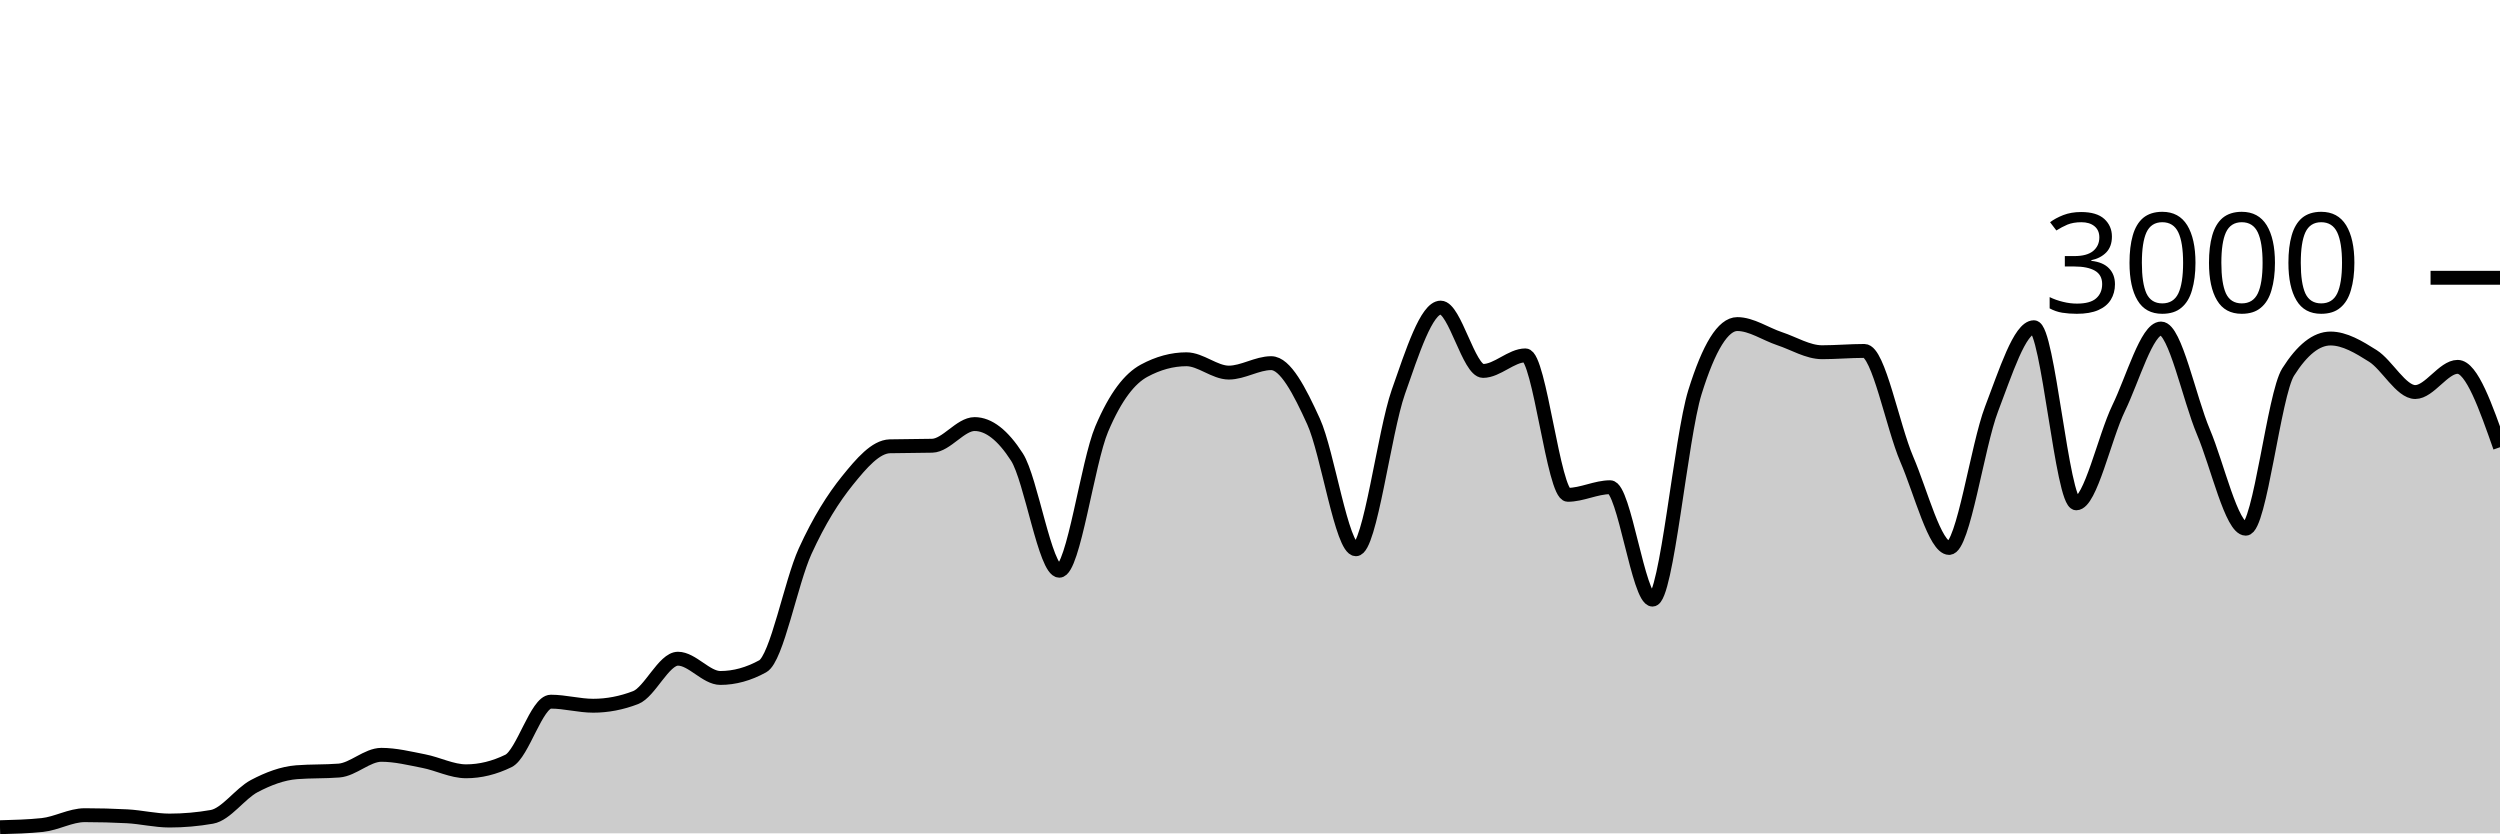
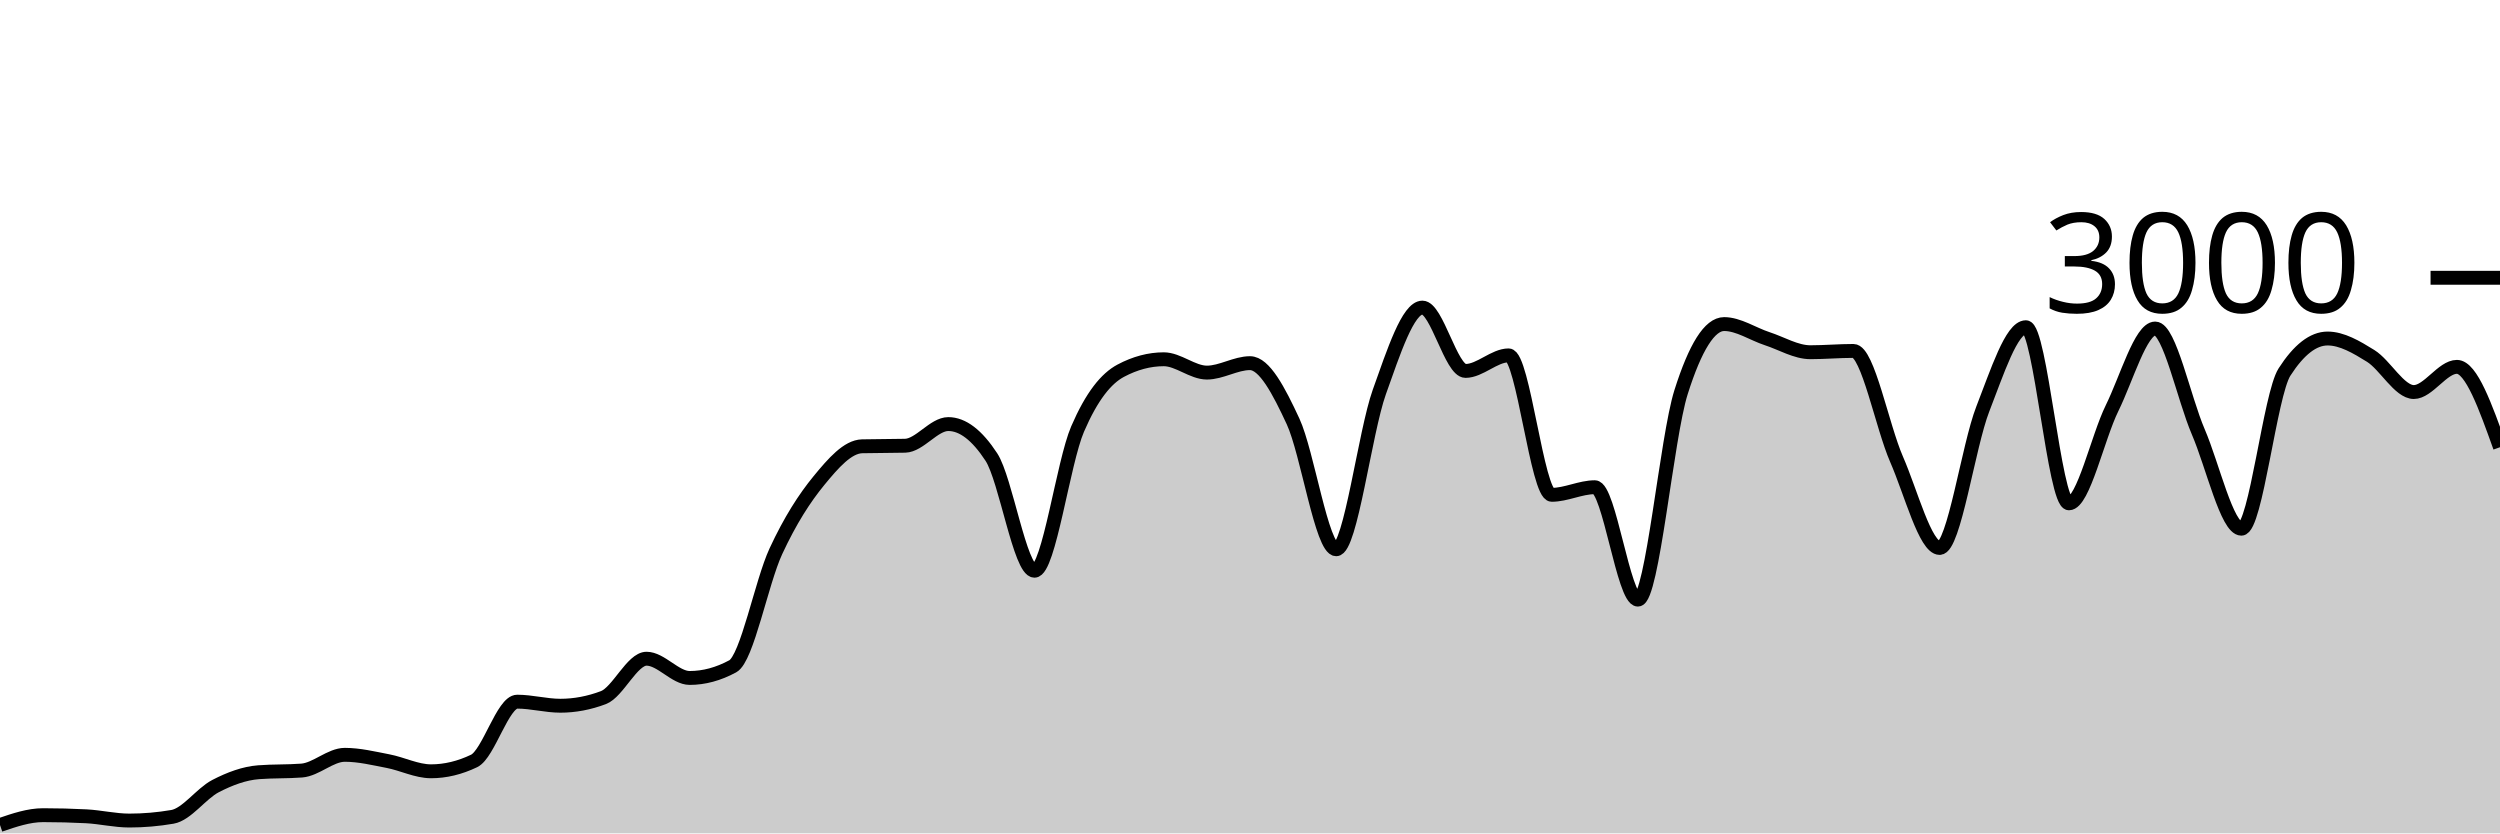
<svg xmlns="http://www.w3.org/2000/svg" viewBox="0 0 180 60">
  <g transform="translate(0,20)">
-     <path class="area" fill="rgba(0, 0, 0, 0.2)" d="M0,39.56C1.017,39.533,2.034,39.507,3.051,39.4C4.068,39.293,5.085,38.693,6.102,38.693C7.119,38.693,8.136,38.72,9.153,38.773C10.169,38.827,11.186,39.08,12.203,39.08C13.22,39.08,14.237,38.991,15.254,38.813C16.271,38.636,17.288,37.136,18.305,36.6C19.322,36.064,20.339,35.68,21.356,35.6C22.373,35.52,23.39,35.56,24.407,35.48C25.424,35.4,26.441,34.347,27.458,34.347C28.475,34.347,29.492,34.602,30.508,34.8C31.525,34.998,32.542,35.533,33.559,35.533C34.576,35.533,35.593,35.284,36.61,34.787C37.627,34.289,38.644,30.52,39.661,30.52C40.678,30.52,41.695,30.813,42.712,30.813C43.729,30.813,44.746,30.618,45.763,30.227C46.78,29.836,47.797,27.427,48.814,27.427C49.831,27.427,50.847,28.813,51.864,28.813C52.881,28.813,53.898,28.533,54.915,27.973C55.932,27.413,56.949,21.922,57.966,19.693C58.983,17.464,60,15.86,61.017,14.6C62.034,13.34,63.051,12.16,64.068,12.133C65.085,12.107,66.102,12.12,67.119,12.093C68.136,12.067,69.153,10.533,70.169,10.533C71.186,10.533,72.203,11.324,73.22,12.907C74.237,14.489,75.254,21.093,76.271,21.093C77.288,21.093,78.305,13.293,79.322,10.893C80.339,8.493,81.356,7.244,82.373,6.693C83.39,6.142,84.407,5.867,85.424,5.867C86.441,5.867,87.458,6.827,88.475,6.827C89.492,6.827,90.508,6.147,91.525,6.147C92.542,6.147,93.559,8.113,94.576,10.347C95.593,12.58,96.61,19.547,97.627,19.547C98.644,19.547,99.661,11.127,100.678,8.227C101.695,5.327,102.712,2.147,103.729,2.147C104.746,2.147,105.763,6.707,106.78,6.707C107.797,6.707,108.814,5.587,109.831,5.587C110.847,5.587,111.864,15.627,112.881,15.627C113.898,15.627,114.915,15.08,115.932,15.08C116.949,15.08,117.966,23.173,118.983,23.173C120,23.173,121.017,11.511,122.034,8.24C123.051,4.969,124.068,3.333,125.085,3.333C126.102,3.333,127.119,4.049,128.136,4.387C129.153,4.724,130.169,5.36,131.186,5.36C132.203,5.36,133.22,5.267,134.237,5.267C135.254,5.267,136.271,10.702,137.288,13.067C138.305,15.431,139.322,19.453,140.339,19.453C141.356,19.453,142.373,12.102,143.39,9.453C144.407,6.804,145.424,3.56,146.441,3.56C147.458,3.56,148.475,16.24,149.492,16.24C150.508,16.24,151.525,11.484,152.542,9.387C153.559,7.289,154.576,3.653,155.593,3.653C156.61,3.653,157.627,8.691,158.644,11.093C159.661,13.496,160.678,18.067,161.695,18.067C162.712,18.067,163.729,8.396,164.746,6.787C165.763,5.178,166.78,4.373,167.797,4.373C168.814,4.373,169.831,4.984,170.847,5.627C171.864,6.269,172.881,8.227,173.898,8.227C174.915,8.227,175.932,6.413,176.949,6.413C177.966,6.413,178.983,9.307,180,12.2L180,40C178.983,40,177.966,40,176.949,40C175.932,40,174.915,40,173.898,40C172.881,40,171.864,40,170.847,40C169.831,40,168.814,40,167.797,40C166.78,40,165.763,40,164.746,40C163.729,40,162.712,40,161.695,40C160.678,40,159.661,40,158.644,40C157.627,40,156.61,40,155.593,40C154.576,40,153.559,40,152.542,40C151.525,40,150.508,40,149.492,40C148.475,40,147.458,40,146.441,40C145.424,40,144.407,40,143.39,40C142.373,40,141.356,40,140.339,40C139.322,40,138.305,40,137.288,40C136.271,40,135.254,40,134.237,40C133.22,40,132.203,40,131.186,40C130.169,40,129.153,40,128.136,40C127.119,40,126.102,40,125.085,40C124.068,40,123.051,40,122.034,40C121.017,40,120,40,118.983,40C117.966,40,116.949,40,115.932,40C114.915,40,113.898,40,112.881,40C111.864,40,110.847,40,109.831,40C108.814,40,107.797,40,106.78,40C105.763,40,104.746,40,103.729,40C102.712,40,101.695,40,100.678,40C99.661,40,98.644,40,97.627,40C96.61,40,95.593,40,94.576,40C93.559,40,92.542,40,91.525,40C90.508,40,89.492,40,88.475,40C87.458,40,86.441,40,85.424,40C84.407,40,83.39,40,82.373,40C81.356,40,80.339,40,79.322,40C78.305,40,77.288,40,76.271,40C75.254,40,74.237,40,73.22,40C72.203,40,71.186,40,70.169,40C69.153,40,68.136,40,67.119,40C66.102,40,65.085,40,64.068,40C63.051,40,62.034,40,61.017,40C60,40,58.983,40,57.966,40C56.949,40,55.932,40,54.915,40C53.898,40,52.881,40,51.864,40C50.847,40,49.831,40,48.814,40C47.797,40,46.78,40,45.763,40C44.746,40,43.729,40,42.712,40C41.695,40,40.678,40,39.661,40C38.644,40,37.627,40,36.61,40C35.593,40,34.576,40,33.559,40C32.542,40,31.525,40,30.508,40C29.492,40,28.475,40,27.458,40C26.441,40,25.424,40,24.407,40C23.39,40,22.373,40,21.356,40C20.339,40,19.322,40,18.305,40C17.288,40,16.271,40,15.254,40C14.237,40,13.22,40,12.203,40C11.186,40,10.169,40,9.153,40C8.136,40,7.119,40,6.102,40C5.085,40,4.068,40,3.051,40C2.034,40,1.017,40,0,40Z" />
-     <path class="line" stroke="black" fill="none" d="M0,39.56C1.017,39.533,2.034,39.507,3.051,39.4C4.068,39.293,5.085,38.693,6.102,38.693C7.119,38.693,8.136,38.72,9.153,38.773C10.169,38.827,11.186,39.08,12.203,39.08C13.22,39.08,14.237,38.991,15.254,38.813C16.271,38.636,17.288,37.136,18.305,36.6C19.322,36.064,20.339,35.68,21.356,35.6C22.373,35.52,23.39,35.56,24.407,35.48C25.424,35.4,26.441,34.347,27.458,34.347C28.475,34.347,29.492,34.602,30.508,34.8C31.525,34.998,32.542,35.533,33.559,35.533C34.576,35.533,35.593,35.284,36.61,34.787C37.627,34.289,38.644,30.52,39.661,30.52C40.678,30.52,41.695,30.813,42.712,30.813C43.729,30.813,44.746,30.618,45.763,30.227C46.78,29.836,47.797,27.427,48.814,27.427C49.831,27.427,50.847,28.813,51.864,28.813C52.881,28.813,53.898,28.533,54.915,27.973C55.932,27.413,56.949,21.922,57.966,19.693C58.983,17.464,60,15.86,61.017,14.6C62.034,13.34,63.051,12.16,64.068,12.133C65.085,12.107,66.102,12.12,67.119,12.093C68.136,12.067,69.153,10.533,70.169,10.533C71.186,10.533,72.203,11.324,73.22,12.907C74.237,14.489,75.254,21.093,76.271,21.093C77.288,21.093,78.305,13.293,79.322,10.893C80.339,8.493,81.356,7.244,82.373,6.693C83.39,6.142,84.407,5.867,85.424,5.867C86.441,5.867,87.458,6.827,88.475,6.827C89.492,6.827,90.508,6.147,91.525,6.147C92.542,6.147,93.559,8.113,94.576,10.347C95.593,12.58,96.61,19.547,97.627,19.547C98.644,19.547,99.661,11.127,100.678,8.227C101.695,5.327,102.712,2.147,103.729,2.147C104.746,2.147,105.763,6.707,106.78,6.707C107.797,6.707,108.814,5.587,109.831,5.587C110.847,5.587,111.864,15.627,112.881,15.627C113.898,15.627,114.915,15.08,115.932,15.08C116.949,15.08,117.966,23.173,118.983,23.173C120,23.173,121.017,11.511,122.034,8.24C123.051,4.969,124.068,3.333,125.085,3.333C126.102,3.333,127.119,4.049,128.136,4.387C129.153,4.724,130.169,5.36,131.186,5.36C132.203,5.36,133.22,5.267,134.237,5.267C135.254,5.267,136.271,10.702,137.288,13.067C138.305,15.431,139.322,19.453,140.339,19.453C141.356,19.453,142.373,12.102,143.39,9.453C144.407,6.804,145.424,3.56,146.441,3.56C147.458,3.56,148.475,16.24,149.492,16.24C150.508,16.24,151.525,11.484,152.542,9.387C153.559,7.289,154.576,3.653,155.593,3.653C156.61,3.653,157.627,8.691,158.644,11.093C159.661,13.496,160.678,18.067,161.695,18.067C162.712,18.067,163.729,8.396,164.746,6.787C165.763,5.178,166.78,4.373,167.797,4.373C168.814,4.373,169.831,4.984,170.847,5.627C171.864,6.269,172.881,8.227,173.898,8.227C174.915,8.227,175.932,6.413,176.949,6.413C177.966,6.413,178.983,9.307,180,12.2" />
+     <path class="area" fill="rgba(0, 0, 0, 0.2)" d="M0,39.4C1.034,39.047,2.069,38.693,3.103,38.693C4.138,38.693,5.172,38.72,6.207,38.773C7.241,38.827,8.276,39.08,9.31,39.08C10.345,39.08,11.379,38.991,12.414,38.813C13.448,38.636,14.483,37.136,15.517,36.6C16.552,36.064,17.586,35.68,18.621,35.6C19.655,35.52,20.69,35.56,21.724,35.48C22.759,35.4,23.793,34.347,24.828,34.347C25.862,34.347,26.897,34.602,27.931,34.8C28.966,34.998,30,35.533,31.034,35.533C32.069,35.533,33.103,35.284,34.138,34.787C35.172,34.289,36.207,30.52,37.241,30.52C38.276,30.52,39.31,30.813,40.345,30.813C41.379,30.813,42.414,30.618,43.448,30.227C44.483,29.836,45.517,27.427,46.552,27.427C47.586,27.427,48.621,28.813,49.655,28.813C50.69,28.813,51.724,28.533,52.759,27.973C53.793,27.413,54.828,21.922,55.862,19.693C56.897,17.464,57.931,15.86,58.966,14.6C60,13.34,61.034,12.16,62.069,12.133C63.103,12.107,64.138,12.12,65.172,12.093C66.207,12.067,67.241,10.533,68.276,10.533C69.31,10.533,70.345,11.324,71.379,12.907C72.414,14.489,73.448,21.093,74.483,21.093C75.517,21.093,76.552,13.293,77.586,10.893C78.621,8.493,79.655,7.244,80.69,6.693C81.724,6.142,82.759,5.867,83.793,5.867C84.828,5.867,85.862,6.827,86.897,6.827C87.931,6.827,88.966,6.147,90,6.147C91.034,6.147,92.069,8.113,93.103,10.347C94.138,12.58,95.172,19.547,96.207,19.547C97.241,19.547,98.276,11.127,99.31,8.227C100.345,5.327,101.379,2.147,102.414,2.147C103.448,2.147,104.483,6.707,105.517,6.707C106.552,6.707,107.586,5.587,108.621,5.587C109.655,5.587,110.69,15.627,111.724,15.627C112.759,15.627,113.793,15.08,114.828,15.08C115.862,15.08,116.897,23.173,117.931,23.173C118.966,23.173,120,11.511,121.034,8.24C122.069,4.969,123.103,3.333,124.138,3.333C125.172,3.333,126.207,4.049,127.241,4.387C128.276,4.724,129.31,5.36,130.345,5.36C131.379,5.36,132.414,5.267,133.448,5.267C134.483,5.267,135.517,10.702,136.552,13.067C137.586,15.431,138.621,19.453,139.655,19.453C140.69,19.453,141.724,12.102,142.759,9.453C143.793,6.804,144.828,3.56,145.862,3.56C146.897,3.56,147.931,16.24,148.966,16.24C150,16.24,151.034,11.484,152.069,9.387C153.103,7.289,154.138,3.653,155.172,3.653C156.207,3.653,157.241,8.691,158.276,11.093C159.31,13.496,160.345,18.067,161.379,18.067C162.414,18.067,163.448,8.396,164.483,6.787C165.517,5.178,166.552,4.373,167.586,4.373C168.621,4.373,169.655,4.984,170.69,5.627C171.724,6.269,172.759,8.227,173.793,8.227C174.828,8.227,175.862,6.413,176.897,6.413C177.931,6.413,178.966,9.307,180,12.2L180,40C178.966,40,177.931,40,176.897,40C175.862,40,174.828,40,173.793,40C172.759,40,171.724,40,170.69,40C169.655,40,168.621,40,167.586,40C166.552,40,165.517,40,164.483,40C163.448,40,162.414,40,161.379,40C160.345,40,159.31,40,158.276,40C157.241,40,156.207,40,155.172,40C154.138,40,153.103,40,152.069,40C151.034,40,150,40,148.966,40C147.931,40,146.897,40,145.862,40C144.828,40,143.793,40,142.759,40C141.724,40,140.69,40,139.655,40C138.621,40,137.586,40,136.552,40C135.517,40,134.483,40,133.448,40C132.414,40,131.379,40,130.345,40C129.31,40,128.276,40,127.241,40C126.207,40,125.172,40,124.138,40C123.103,40,122.069,40,121.034,40C120,40,118.966,40,117.931,40C116.897,40,115.862,40,114.828,40C113.793,40,112.759,40,111.724,40C110.69,40,109.655,40,108.621,40C107.586,40,106.552,40,105.517,40C104.483,40,103.448,40,102.414,40C101.379,40,100.345,40,99.31,40C98.276,40,97.241,40,96.207,40C95.172,40,94.138,40,93.103,40C92.069,40,91.034,40,90,40C88.966,40,87.931,40,86.897,40C85.862,40,84.828,40,83.793,40C82.759,40,81.724,40,80.69,40C79.655,40,78.621,40,77.586,40C76.552,40,75.517,40,74.483,40C73.448,40,72.414,40,71.379,40C70.345,40,69.31,40,68.276,40C67.241,40,66.207,40,65.172,40C64.138,40,63.103,40,62.069,40C61.034,40,60,40,58.966,40C57.931,40,56.897,40,55.862,40C54.828,40,53.793,40,52.759,40C51.724,40,50.69,40,49.655,40C48.621,40,47.586,40,46.552,40C45.517,40,44.483,40,43.448,40C42.414,40,41.379,40,40.345,40C39.31,40,38.276,40,37.241,40C36.207,40,35.172,40,34.138,40C33.103,40,32.069,40,31.034,40C30,40,28.966,40,27.931,40C26.897,40,25.862,40,24.828,40C23.793,40,22.759,40,21.724,40C20.69,40,19.655,40,18.621,40C17.586,40,16.552,40,15.517,40C14.483,40,13.448,40,12.414,40C11.379,40,10.345,40,9.31,40C8.276,40,7.241,40,6.207,40C5.172,40,4.138,40,3.103,40C2.069,40,1.034,40,0,40Z" />
+     <path class="line" stroke="black" fill="none" d="M0,39.4C1.034,39.047,2.069,38.693,3.103,38.693C4.138,38.693,5.172,38.72,6.207,38.773C7.241,38.827,8.276,39.08,9.31,39.08C10.345,39.08,11.379,38.991,12.414,38.813C13.448,38.636,14.483,37.136,15.517,36.6C16.552,36.064,17.586,35.68,18.621,35.6C19.655,35.52,20.69,35.56,21.724,35.48C22.759,35.4,23.793,34.347,24.828,34.347C25.862,34.347,26.897,34.602,27.931,34.8C28.966,34.998,30,35.533,31.034,35.533C32.069,35.533,33.103,35.284,34.138,34.787C35.172,34.289,36.207,30.52,37.241,30.52C38.276,30.52,39.31,30.813,40.345,30.813C41.379,30.813,42.414,30.618,43.448,30.227C44.483,29.836,45.517,27.427,46.552,27.427C47.586,27.427,48.621,28.813,49.655,28.813C50.69,28.813,51.724,28.533,52.759,27.973C53.793,27.413,54.828,21.922,55.862,19.693C56.897,17.464,57.931,15.86,58.966,14.6C60,13.34,61.034,12.16,62.069,12.133C63.103,12.107,64.138,12.12,65.172,12.093C66.207,12.067,67.241,10.533,68.276,10.533C69.31,10.533,70.345,11.324,71.379,12.907C72.414,14.489,73.448,21.093,74.483,21.093C75.517,21.093,76.552,13.293,77.586,10.893C78.621,8.493,79.655,7.244,80.69,6.693C81.724,6.142,82.759,5.867,83.793,5.867C84.828,5.867,85.862,6.827,86.897,6.827C87.931,6.827,88.966,6.147,90,6.147C91.034,6.147,92.069,8.113,93.103,10.347C94.138,12.58,95.172,19.547,96.207,19.547C97.241,19.547,98.276,11.127,99.31,8.227C100.345,5.327,101.379,2.147,102.414,2.147C103.448,2.147,104.483,6.707,105.517,6.707C106.552,6.707,107.586,5.587,108.621,5.587C109.655,5.587,110.69,15.627,111.724,15.627C112.759,15.627,113.793,15.08,114.828,15.08C115.862,15.08,116.897,23.173,117.931,23.173C118.966,23.173,120,11.511,121.034,8.24C122.069,4.969,123.103,3.333,124.138,3.333C125.172,3.333,126.207,4.049,127.241,4.387C128.276,4.724,129.31,5.36,130.345,5.36C131.379,5.36,132.414,5.267,133.448,5.267C134.483,5.267,135.517,10.702,136.552,13.067C137.586,15.431,138.621,19.453,139.655,19.453C140.69,19.453,141.724,12.102,142.759,9.453C143.793,6.804,144.828,3.56,145.862,3.56C146.897,3.56,147.931,16.24,148.966,16.24C150,16.24,151.034,11.484,152.069,9.387C153.103,7.289,154.138,3.653,155.172,3.653C156.207,3.653,157.241,8.691,158.276,11.093C159.31,13.496,160.345,18.067,161.379,18.067C162.414,18.067,163.448,8.396,164.483,6.787C165.517,5.178,166.552,4.373,167.586,4.373C168.621,4.373,169.655,4.984,170.69,5.627C171.724,6.269,172.759,8.227,173.793,8.227C174.828,8.227,175.862,6.413,176.897,6.413C177.931,6.413,178.966,9.307,180,12.2" />
    <path class="axis-ceiling" stroke-width="1" stroke="black" fill="none" d="M175,0L180,0" />
    <text class="axis-ceiling-label" font-family="sans-serif" text-anchor="end" font-size="10px" x="170" y="2.5">3000</text>
  </g>
</svg>
